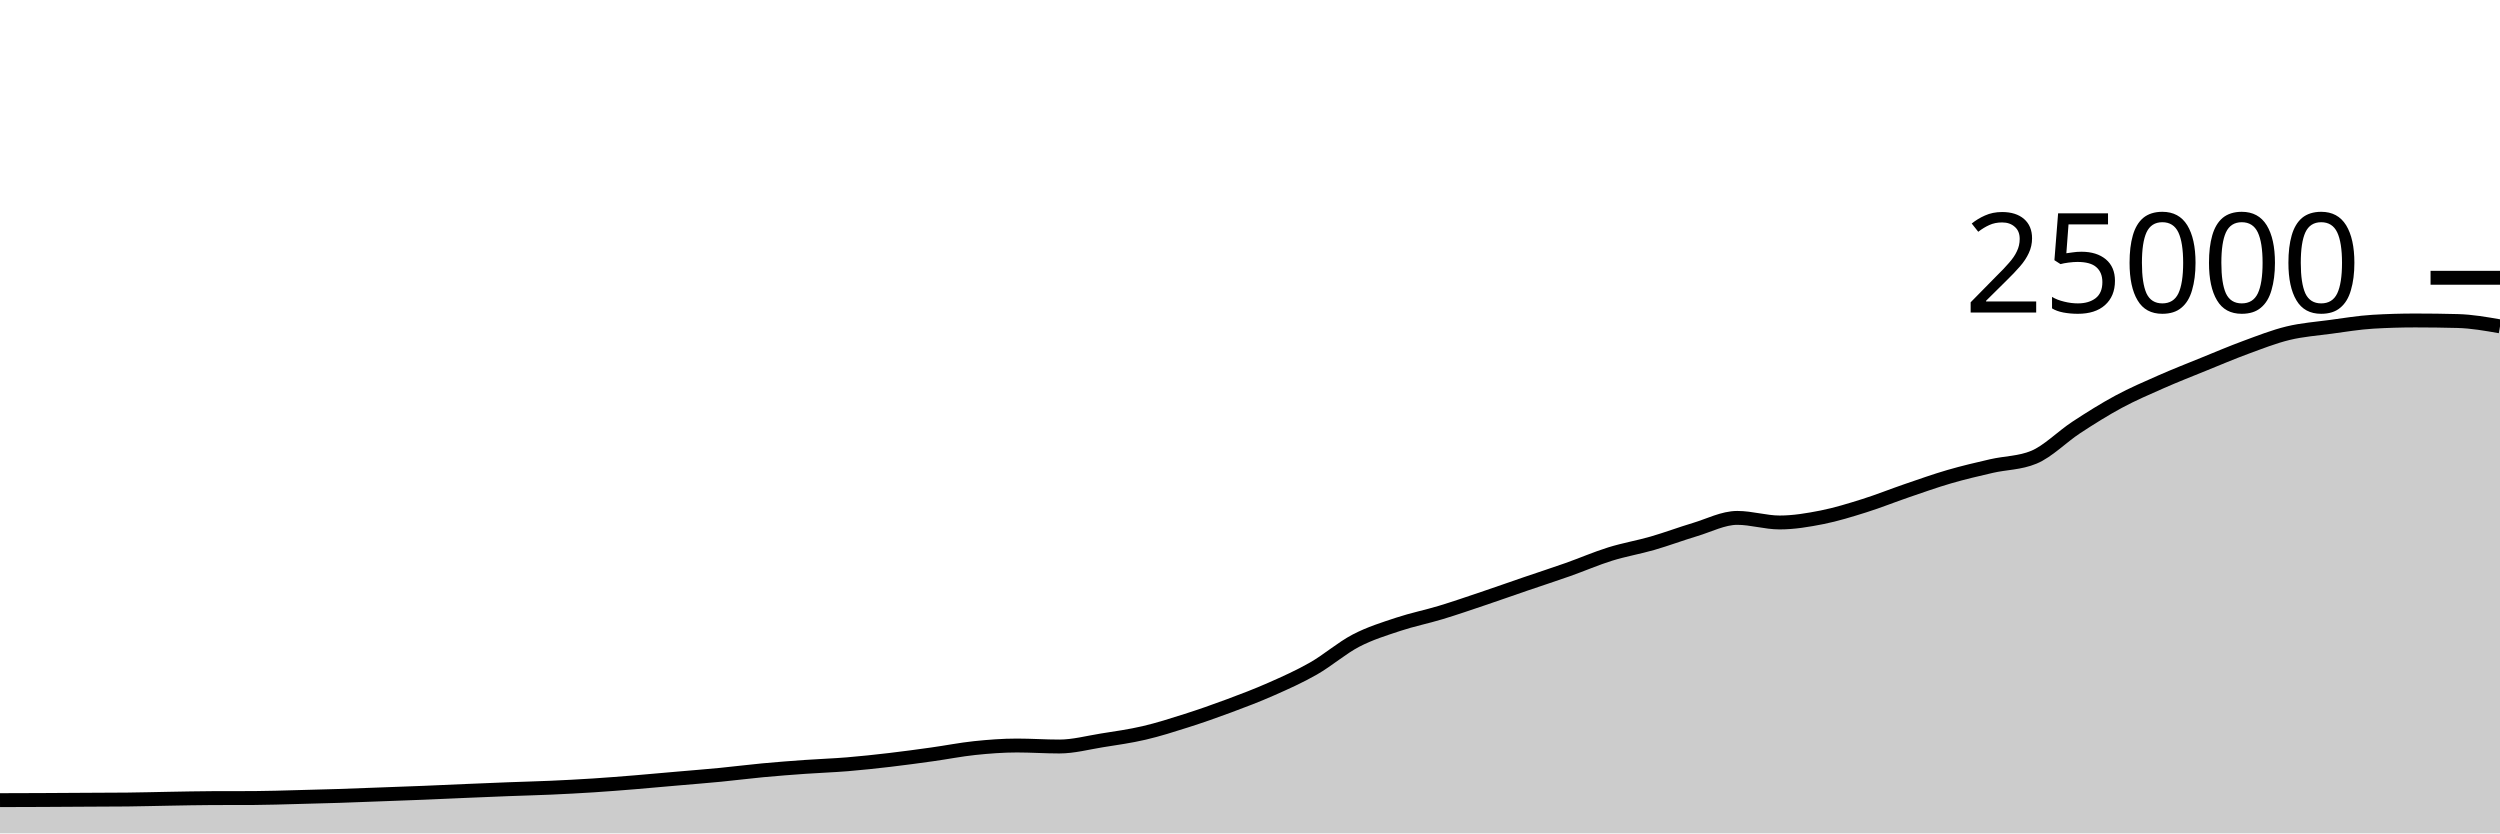
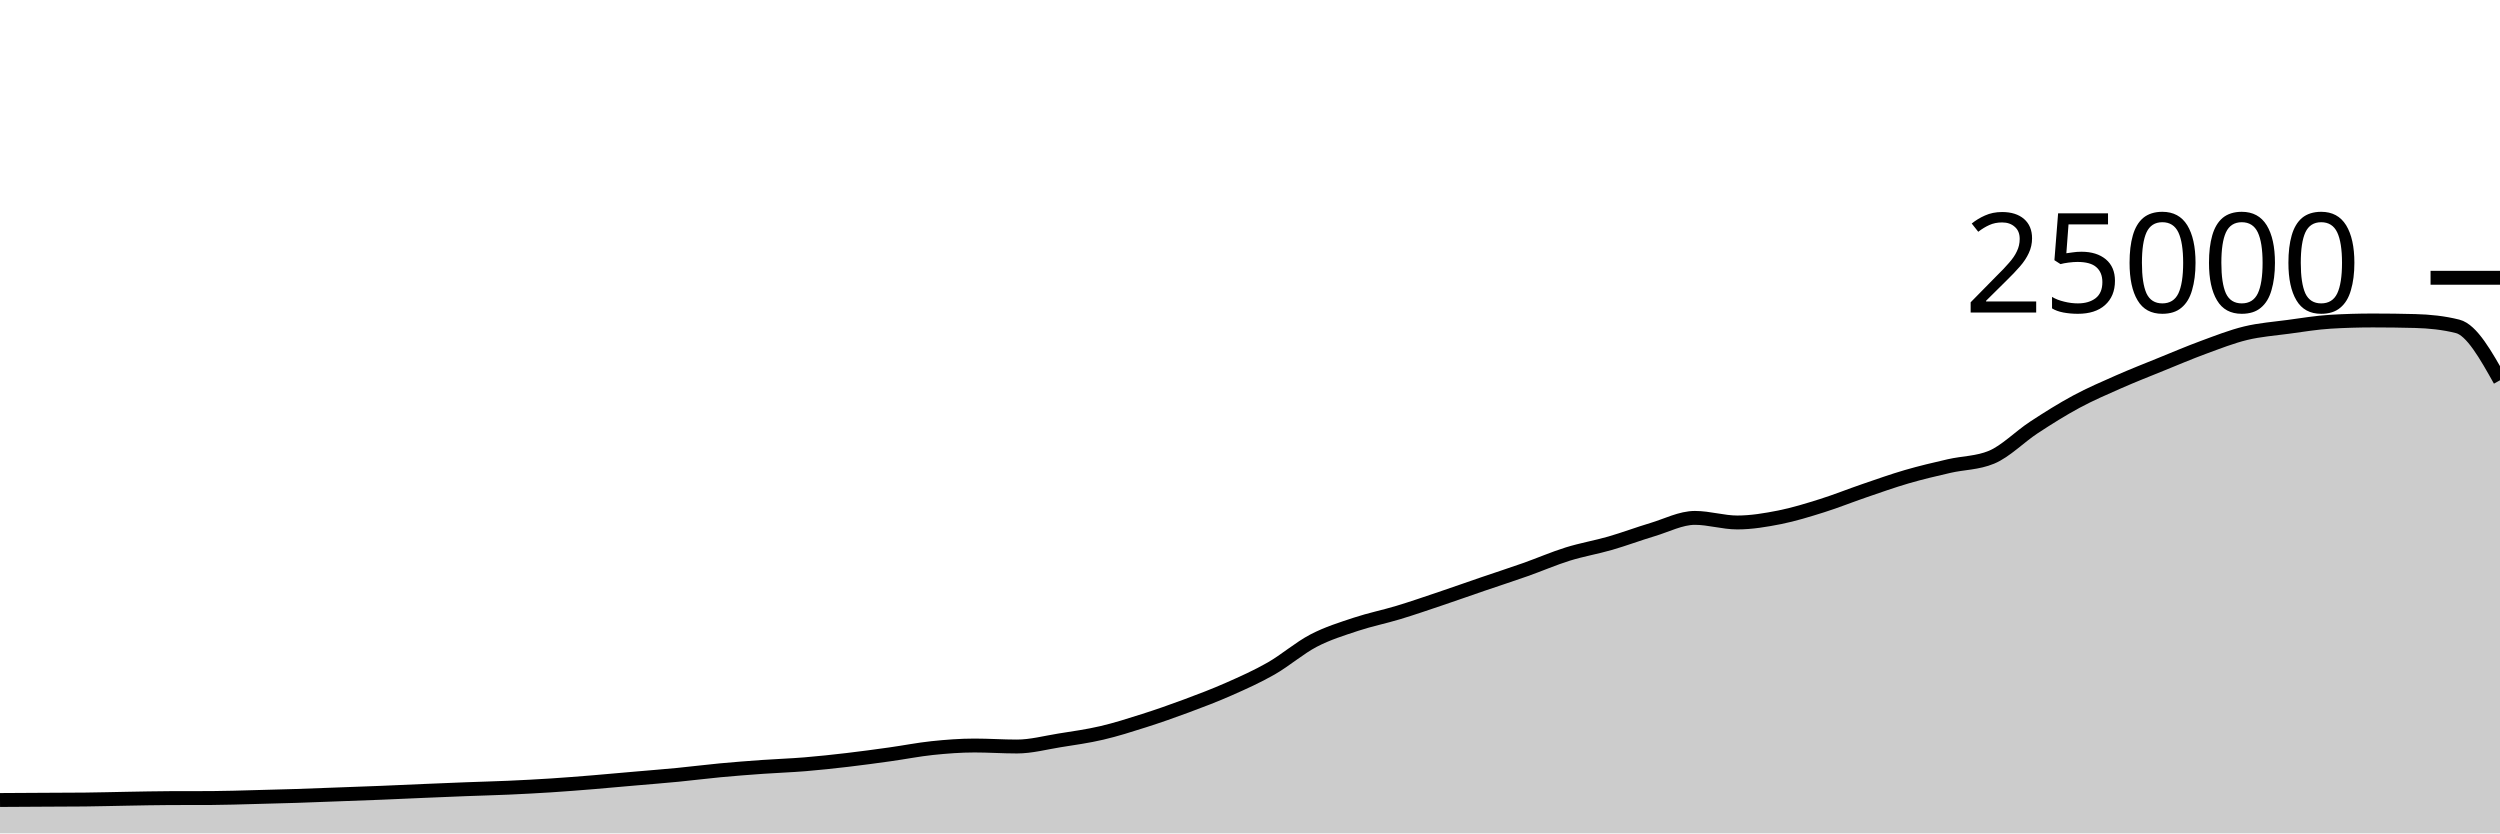
<svg xmlns="http://www.w3.org/2000/svg" viewBox="0 0 180 60">
  <g transform="translate(0,20)">
-     <path class="area" fill="rgba(0, 0, 0, 0.2)" d="M0,37.61C1.017,37.607,2.034,37.605,3.051,37.6C4.068,37.595,5.085,37.588,6.102,37.582C7.119,37.577,8.136,37.577,9.153,37.566C10.169,37.556,11.186,37.526,12.203,37.509C13.22,37.492,14.237,37.468,15.254,37.464C16.271,37.46,17.288,37.462,18.305,37.458C19.322,37.453,20.339,37.416,21.356,37.39C22.373,37.365,23.39,37.338,24.407,37.306C25.424,37.273,26.441,37.231,27.458,37.194C28.475,37.156,29.492,37.121,30.508,37.08C31.525,37.039,32.542,36.99,33.559,36.947C34.576,36.904,35.593,36.861,36.61,36.822C37.627,36.783,38.644,36.759,39.661,36.714C40.678,36.668,41.695,36.616,42.712,36.55C43.729,36.485,44.746,36.403,45.763,36.32C46.78,36.237,47.797,36.142,48.814,36.053C49.831,35.964,50.847,35.886,51.864,35.787C52.881,35.689,53.898,35.556,54.915,35.461C55.932,35.366,56.949,35.288,57.966,35.216C58.983,35.144,60,35.111,61.017,35.027C62.034,34.943,63.051,34.833,64.068,34.714C65.085,34.595,66.102,34.455,67.119,34.314C68.136,34.172,69.153,33.969,70.169,33.862C71.186,33.756,72.203,33.677,73.22,33.677C74.237,33.677,75.254,33.749,76.271,33.749C77.288,33.749,78.305,33.473,79.322,33.31C80.339,33.147,81.356,33.009,82.373,32.771C83.39,32.534,84.407,32.21,85.424,31.886C86.441,31.562,87.458,31.206,88.475,30.827C89.492,30.449,90.508,30.064,91.525,29.614C92.542,29.165,93.559,28.711,94.576,28.13C95.593,27.548,96.61,26.657,97.627,26.126C98.644,25.596,99.661,25.285,100.678,24.947C101.695,24.61,102.712,24.409,103.729,24.101C104.746,23.793,105.763,23.442,106.78,23.099C107.797,22.757,108.814,22.394,109.831,22.046C110.847,21.698,111.864,21.37,112.881,21.011C113.898,20.652,114.915,20.208,115.932,19.891C116.949,19.575,117.966,19.406,118.983,19.112C120,18.818,121.017,18.434,122.034,18.13C123.051,17.826,124.068,17.288,125.085,17.288C126.102,17.288,127.119,17.618,128.136,17.618C129.153,17.618,130.169,17.446,131.186,17.245C132.203,17.043,133.22,16.727,134.237,16.408C135.254,16.089,136.271,15.677,137.288,15.33C138.305,14.982,139.322,14.619,140.339,14.323C141.356,14.027,142.373,13.789,143.39,13.555C144.407,13.321,145.424,13.343,146.441,12.92C147.458,12.497,148.475,11.442,149.492,10.776C150.508,10.11,151.525,9.471,152.542,8.923C153.559,8.376,154.576,7.94,155.593,7.491C156.61,7.043,157.627,6.645,158.644,6.232C159.661,5.819,160.678,5.385,161.695,5.011C162.712,4.637,163.729,4.235,164.746,3.989C165.763,3.743,166.78,3.672,167.797,3.534C168.814,3.397,169.831,3.226,170.847,3.165C171.864,3.104,172.881,3.074,173.898,3.074C174.915,3.074,175.932,3.087,176.949,3.114C177.966,3.14,178.983,3.319,180,3.498L180,40C178.983,40,177.966,40,176.949,40C175.932,40,174.915,40,173.898,40C172.881,40,171.864,40,170.847,40C169.831,40,168.814,40,167.797,40C166.78,40,165.763,40,164.746,40C163.729,40,162.712,40,161.695,40C160.678,40,159.661,40,158.644,40C157.627,40,156.61,40,155.593,40C154.576,40,153.559,40,152.542,40C151.525,40,150.508,40,149.492,40C148.475,40,147.458,40,146.441,40C145.424,40,144.407,40,143.39,40C142.373,40,141.356,40,140.339,40C139.322,40,138.305,40,137.288,40C136.271,40,135.254,40,134.237,40C133.22,40,132.203,40,131.186,40C130.169,40,129.153,40,128.136,40C127.119,40,126.102,40,125.085,40C124.068,40,123.051,40,122.034,40C121.017,40,120,40,118.983,40C117.966,40,116.949,40,115.932,40C114.915,40,113.898,40,112.881,40C111.864,40,110.847,40,109.831,40C108.814,40,107.797,40,106.78,40C105.763,40,104.746,40,103.729,40C102.712,40,101.695,40,100.678,40C99.661,40,98.644,40,97.627,40C96.61,40,95.593,40,94.576,40C93.559,40,92.542,40,91.525,40C90.508,40,89.492,40,88.475,40C87.458,40,86.441,40,85.424,40C84.407,40,83.39,40,82.373,40C81.356,40,80.339,40,79.322,40C78.305,40,77.288,40,76.271,40C75.254,40,74.237,40,73.22,40C72.203,40,71.186,40,70.169,40C69.153,40,68.136,40,67.119,40C66.102,40,65.085,40,64.068,40C63.051,40,62.034,40,61.017,40C60,40,58.983,40,57.966,40C56.949,40,55.932,40,54.915,40C53.898,40,52.881,40,51.864,40C50.847,40,49.831,40,48.814,40C47.797,40,46.78,40,45.763,40C44.746,40,43.729,40,42.712,40C41.695,40,40.678,40,39.661,40C38.644,40,37.627,40,36.61,40C35.593,40,34.576,40,33.559,40C32.542,40,31.525,40,30.508,40C29.492,40,28.475,40,27.458,40C26.441,40,25.424,40,24.407,40C23.39,40,22.373,40,21.356,40C20.339,40,19.322,40,18.305,40C17.288,40,16.271,40,15.254,40C14.237,40,13.22,40,12.203,40C11.186,40,10.169,40,9.153,40C8.136,40,7.119,40,6.102,40C5.085,40,4.068,40,3.051,40C2.034,40,1.017,40,0,40Z" />
-     <path class="line" stroke="black" fill="none" d="M0,37.61C1.017,37.607,2.034,37.605,3.051,37.6C4.068,37.595,5.085,37.588,6.102,37.582C7.119,37.577,8.136,37.577,9.153,37.566C10.169,37.556,11.186,37.526,12.203,37.509C13.22,37.492,14.237,37.468,15.254,37.464C16.271,37.46,17.288,37.462,18.305,37.458C19.322,37.453,20.339,37.416,21.356,37.39C22.373,37.365,23.39,37.338,24.407,37.306C25.424,37.273,26.441,37.231,27.458,37.194C28.475,37.156,29.492,37.121,30.508,37.08C31.525,37.039,32.542,36.99,33.559,36.947C34.576,36.904,35.593,36.861,36.61,36.822C37.627,36.783,38.644,36.759,39.661,36.714C40.678,36.668,41.695,36.616,42.712,36.55C43.729,36.485,44.746,36.403,45.763,36.32C46.78,36.237,47.797,36.142,48.814,36.053C49.831,35.964,50.847,35.886,51.864,35.787C52.881,35.689,53.898,35.556,54.915,35.461C55.932,35.366,56.949,35.288,57.966,35.216C58.983,35.144,60,35.111,61.017,35.027C62.034,34.943,63.051,34.833,64.068,34.714C65.085,34.595,66.102,34.455,67.119,34.314C68.136,34.172,69.153,33.969,70.169,33.862C71.186,33.756,72.203,33.677,73.22,33.677C74.237,33.677,75.254,33.749,76.271,33.749C77.288,33.749,78.305,33.473,79.322,33.31C80.339,33.147,81.356,33.009,82.373,32.771C83.39,32.534,84.407,32.21,85.424,31.886C86.441,31.562,87.458,31.206,88.475,30.827C89.492,30.449,90.508,30.064,91.525,29.614C92.542,29.165,93.559,28.711,94.576,28.13C95.593,27.548,96.61,26.657,97.627,26.126C98.644,25.596,99.661,25.285,100.678,24.947C101.695,24.61,102.712,24.409,103.729,24.101C104.746,23.793,105.763,23.442,106.78,23.099C107.797,22.757,108.814,22.394,109.831,22.046C110.847,21.698,111.864,21.37,112.881,21.011C113.898,20.652,114.915,20.208,115.932,19.891C116.949,19.575,117.966,19.406,118.983,19.112C120,18.818,121.017,18.434,122.034,18.13C123.051,17.826,124.068,17.288,125.085,17.288C126.102,17.288,127.119,17.618,128.136,17.618C129.153,17.618,130.169,17.446,131.186,17.245C132.203,17.043,133.22,16.727,134.237,16.408C135.254,16.089,136.271,15.677,137.288,15.33C138.305,14.982,139.322,14.619,140.339,14.323C141.356,14.027,142.373,13.789,143.39,13.555C144.407,13.321,145.424,13.343,146.441,12.92C147.458,12.497,148.475,11.442,149.492,10.776C150.508,10.11,151.525,9.471,152.542,8.923C153.559,8.376,154.576,7.94,155.593,7.491C156.61,7.043,157.627,6.645,158.644,6.232C159.661,5.819,160.678,5.385,161.695,5.011C162.712,4.637,163.729,4.235,164.746,3.989C165.763,3.743,166.78,3.672,167.797,3.534C168.814,3.397,169.831,3.226,170.847,3.165C171.864,3.104,172.881,3.074,173.898,3.074C174.915,3.074,175.932,3.087,176.949,3.114C177.966,3.14,178.983,3.319,180,3.498" />
+     <path class="area" fill="rgba(0, 0, 0, 0.2)" d="M0,37.6C1.017,37.594,2.034,37.588,3.051,37.582C4.068,37.577,5.085,37.577,6.102,37.566C7.119,37.556,8.136,37.526,9.153,37.509C10.169,37.492,11.186,37.468,12.203,37.464C13.22,37.46,14.237,37.462,15.254,37.458C16.271,37.453,17.288,37.416,18.305,37.39C19.322,37.365,20.339,37.338,21.356,37.306C22.373,37.273,23.39,37.231,24.407,37.194C25.424,37.156,26.441,37.121,27.458,37.08C28.475,37.039,29.492,36.99,30.508,36.947C31.525,36.904,32.542,36.861,33.559,36.822C34.576,36.783,35.593,36.759,36.61,36.714C37.627,36.668,38.644,36.616,39.661,36.55C40.678,36.485,41.695,36.403,42.712,36.32C43.729,36.237,44.746,36.142,45.763,36.053C46.78,35.964,47.797,35.886,48.814,35.787C49.831,35.689,50.847,35.556,51.864,35.461C52.881,35.366,53.898,35.288,54.915,35.216C55.932,35.144,56.949,35.111,57.966,35.027C58.983,34.943,60,34.833,61.017,34.714C62.034,34.595,63.051,34.455,64.068,34.314C65.085,34.172,66.102,33.969,67.119,33.862C68.136,33.756,69.153,33.677,70.169,33.677C71.186,33.677,72.203,33.749,73.22,33.749C74.237,33.749,75.254,33.473,76.271,33.31C77.288,33.147,78.305,33.009,79.322,32.771C80.339,32.534,81.356,32.21,82.373,31.886C83.39,31.562,84.407,31.206,85.424,30.827C86.441,30.449,87.458,30.064,88.475,29.614C89.492,29.165,90.508,28.711,91.525,28.13C92.542,27.548,93.559,26.657,94.576,26.126C95.593,25.596,96.61,25.285,97.627,24.947C98.644,24.61,99.661,24.409,100.678,24.101C101.695,23.793,102.712,23.442,103.729,23.099C104.746,22.757,105.763,22.394,106.78,22.046C107.797,21.698,108.814,21.37,109.831,21.011C110.847,20.652,111.864,20.208,112.881,19.891C113.898,19.575,114.915,19.406,115.932,19.112C116.949,18.818,117.966,18.434,118.983,18.13C120,17.826,121.017,17.288,122.034,17.288C123.051,17.288,124.068,17.618,125.085,17.618C126.102,17.618,127.119,17.446,128.136,17.245C129.153,17.043,130.169,16.727,131.186,16.408C132.203,16.089,133.22,15.677,134.237,15.33C135.254,14.982,136.271,14.619,137.288,14.323C138.305,14.027,139.322,13.789,140.339,13.555C141.356,13.321,142.373,13.343,143.39,12.92C144.407,12.497,145.424,11.442,146.441,10.776C147.458,10.11,148.475,9.471,149.492,8.923C150.508,8.376,151.525,7.94,152.542,7.491C153.559,7.043,154.576,6.645,155.593,6.232C156.61,5.819,157.627,5.385,158.644,5.011C159.661,4.637,160.678,4.235,161.695,3.989C162.712,3.743,163.729,3.672,164.746,3.534C165.763,3.397,166.78,3.226,167.797,3.165C168.814,3.104,169.831,3.074,170.847,3.074C171.864,3.074,172.881,3.087,173.898,3.114C174.915,3.14,175.932,3.242,176.949,3.498C177.966,3.754,178.983,5.566,180,7.379L180,40C178.983,40,177.966,40,176.949,40C175.932,40,174.915,40,173.898,40C172.881,40,171.864,40,170.847,40C169.831,40,168.814,40,167.797,40C166.78,40,165.763,40,164.746,40C163.729,40,162.712,40,161.695,40C160.678,40,159.661,40,158.644,40C157.627,40,156.61,40,155.593,40C154.576,40,153.559,40,152.542,40C151.525,40,150.508,40,149.492,40C148.475,40,147.458,40,146.441,40C145.424,40,144.407,40,143.39,40C142.373,40,141.356,40,140.339,40C139.322,40,138.305,40,137.288,40C136.271,40,135.254,40,134.237,40C133.22,40,132.203,40,131.186,40C130.169,40,129.153,40,128.136,40C127.119,40,126.102,40,125.085,40C124.068,40,123.051,40,122.034,40C121.017,40,120,40,118.983,40C117.966,40,116.949,40,115.932,40C114.915,40,113.898,40,112.881,40C111.864,40,110.847,40,109.831,40C108.814,40,107.797,40,106.78,40C105.763,40,104.746,40,103.729,40C102.712,40,101.695,40,100.678,40C99.661,40,98.644,40,97.627,40C96.61,40,95.593,40,94.576,40C93.559,40,92.542,40,91.525,40C90.508,40,89.492,40,88.475,40C87.458,40,86.441,40,85.424,40C84.407,40,83.39,40,82.373,40C81.356,40,80.339,40,79.322,40C78.305,40,77.288,40,76.271,40C75.254,40,74.237,40,73.22,40C72.203,40,71.186,40,70.169,40C69.153,40,68.136,40,67.119,40C66.102,40,65.085,40,64.068,40C63.051,40,62.034,40,61.017,40C60,40,58.983,40,57.966,40C56.949,40,55.932,40,54.915,40C53.898,40,52.881,40,51.864,40C50.847,40,49.831,40,48.814,40C47.797,40,46.78,40,45.763,40C44.746,40,43.729,40,42.712,40C41.695,40,40.678,40,39.661,40C38.644,40,37.627,40,36.61,40C35.593,40,34.576,40,33.559,40C32.542,40,31.525,40,30.508,40C29.492,40,28.475,40,27.458,40C26.441,40,25.424,40,24.407,40C23.39,40,22.373,40,21.356,40C20.339,40,19.322,40,18.305,40C17.288,40,16.271,40,15.254,40C14.237,40,13.22,40,12.203,40C11.186,40,10.169,40,9.153,40C8.136,40,7.119,40,6.102,40C5.085,40,4.068,40,3.051,40C2.034,40,1.017,40,0,40Z" />
+     <path class="line" stroke="black" fill="none" d="M0,37.6C1.017,37.594,2.034,37.588,3.051,37.582C4.068,37.577,5.085,37.577,6.102,37.566C7.119,37.556,8.136,37.526,9.153,37.509C10.169,37.492,11.186,37.468,12.203,37.464C13.22,37.46,14.237,37.462,15.254,37.458C16.271,37.453,17.288,37.416,18.305,37.39C19.322,37.365,20.339,37.338,21.356,37.306C22.373,37.273,23.39,37.231,24.407,37.194C25.424,37.156,26.441,37.121,27.458,37.08C28.475,37.039,29.492,36.99,30.508,36.947C31.525,36.904,32.542,36.861,33.559,36.822C34.576,36.783,35.593,36.759,36.61,36.714C37.627,36.668,38.644,36.616,39.661,36.55C40.678,36.485,41.695,36.403,42.712,36.32C43.729,36.237,44.746,36.142,45.763,36.053C46.78,35.964,47.797,35.886,48.814,35.787C49.831,35.689,50.847,35.556,51.864,35.461C52.881,35.366,53.898,35.288,54.915,35.216C55.932,35.144,56.949,35.111,57.966,35.027C58.983,34.943,60,34.833,61.017,34.714C62.034,34.595,63.051,34.455,64.068,34.314C65.085,34.172,66.102,33.969,67.119,33.862C68.136,33.756,69.153,33.677,70.169,33.677C71.186,33.677,72.203,33.749,73.22,33.749C74.237,33.749,75.254,33.473,76.271,33.31C77.288,33.147,78.305,33.009,79.322,32.771C80.339,32.534,81.356,32.21,82.373,31.886C83.39,31.562,84.407,31.206,85.424,30.827C86.441,30.449,87.458,30.064,88.475,29.614C89.492,29.165,90.508,28.711,91.525,28.13C92.542,27.548,93.559,26.657,94.576,26.126C95.593,25.596,96.61,25.285,97.627,24.947C98.644,24.61,99.661,24.409,100.678,24.101C101.695,23.793,102.712,23.442,103.729,23.099C104.746,22.757,105.763,22.394,106.78,22.046C107.797,21.698,108.814,21.37,109.831,21.011C110.847,20.652,111.864,20.208,112.881,19.891C113.898,19.575,114.915,19.406,115.932,19.112C116.949,18.818,117.966,18.434,118.983,18.13C120,17.826,121.017,17.288,122.034,17.288C123.051,17.288,124.068,17.618,125.085,17.618C126.102,17.618,127.119,17.446,128.136,17.245C129.153,17.043,130.169,16.727,131.186,16.408C132.203,16.089,133.22,15.677,134.237,15.33C135.254,14.982,136.271,14.619,137.288,14.323C138.305,14.027,139.322,13.789,140.339,13.555C141.356,13.321,142.373,13.343,143.39,12.92C144.407,12.497,145.424,11.442,146.441,10.776C147.458,10.11,148.475,9.471,149.492,8.923C150.508,8.376,151.525,7.94,152.542,7.491C153.559,7.043,154.576,6.645,155.593,6.232C156.61,5.819,157.627,5.385,158.644,5.011C159.661,4.637,160.678,4.235,161.695,3.989C162.712,3.743,163.729,3.672,164.746,3.534C165.763,3.397,166.78,3.226,167.797,3.165C168.814,3.104,169.831,3.074,170.847,3.074C171.864,3.074,172.881,3.087,173.898,3.114C174.915,3.14,175.932,3.242,176.949,3.498C177.966,3.754,178.983,5.566,180,7.379" />
    <path class="axis-ceiling" stroke-width="1" stroke="black" fill="none" d="M175,0L180,0" />
    <text class="axis-ceiling-label" font-family="sans-serif" text-anchor="end" font-size="10px" x="170" y="2.5">25000</text>
  </g>
</svg>
